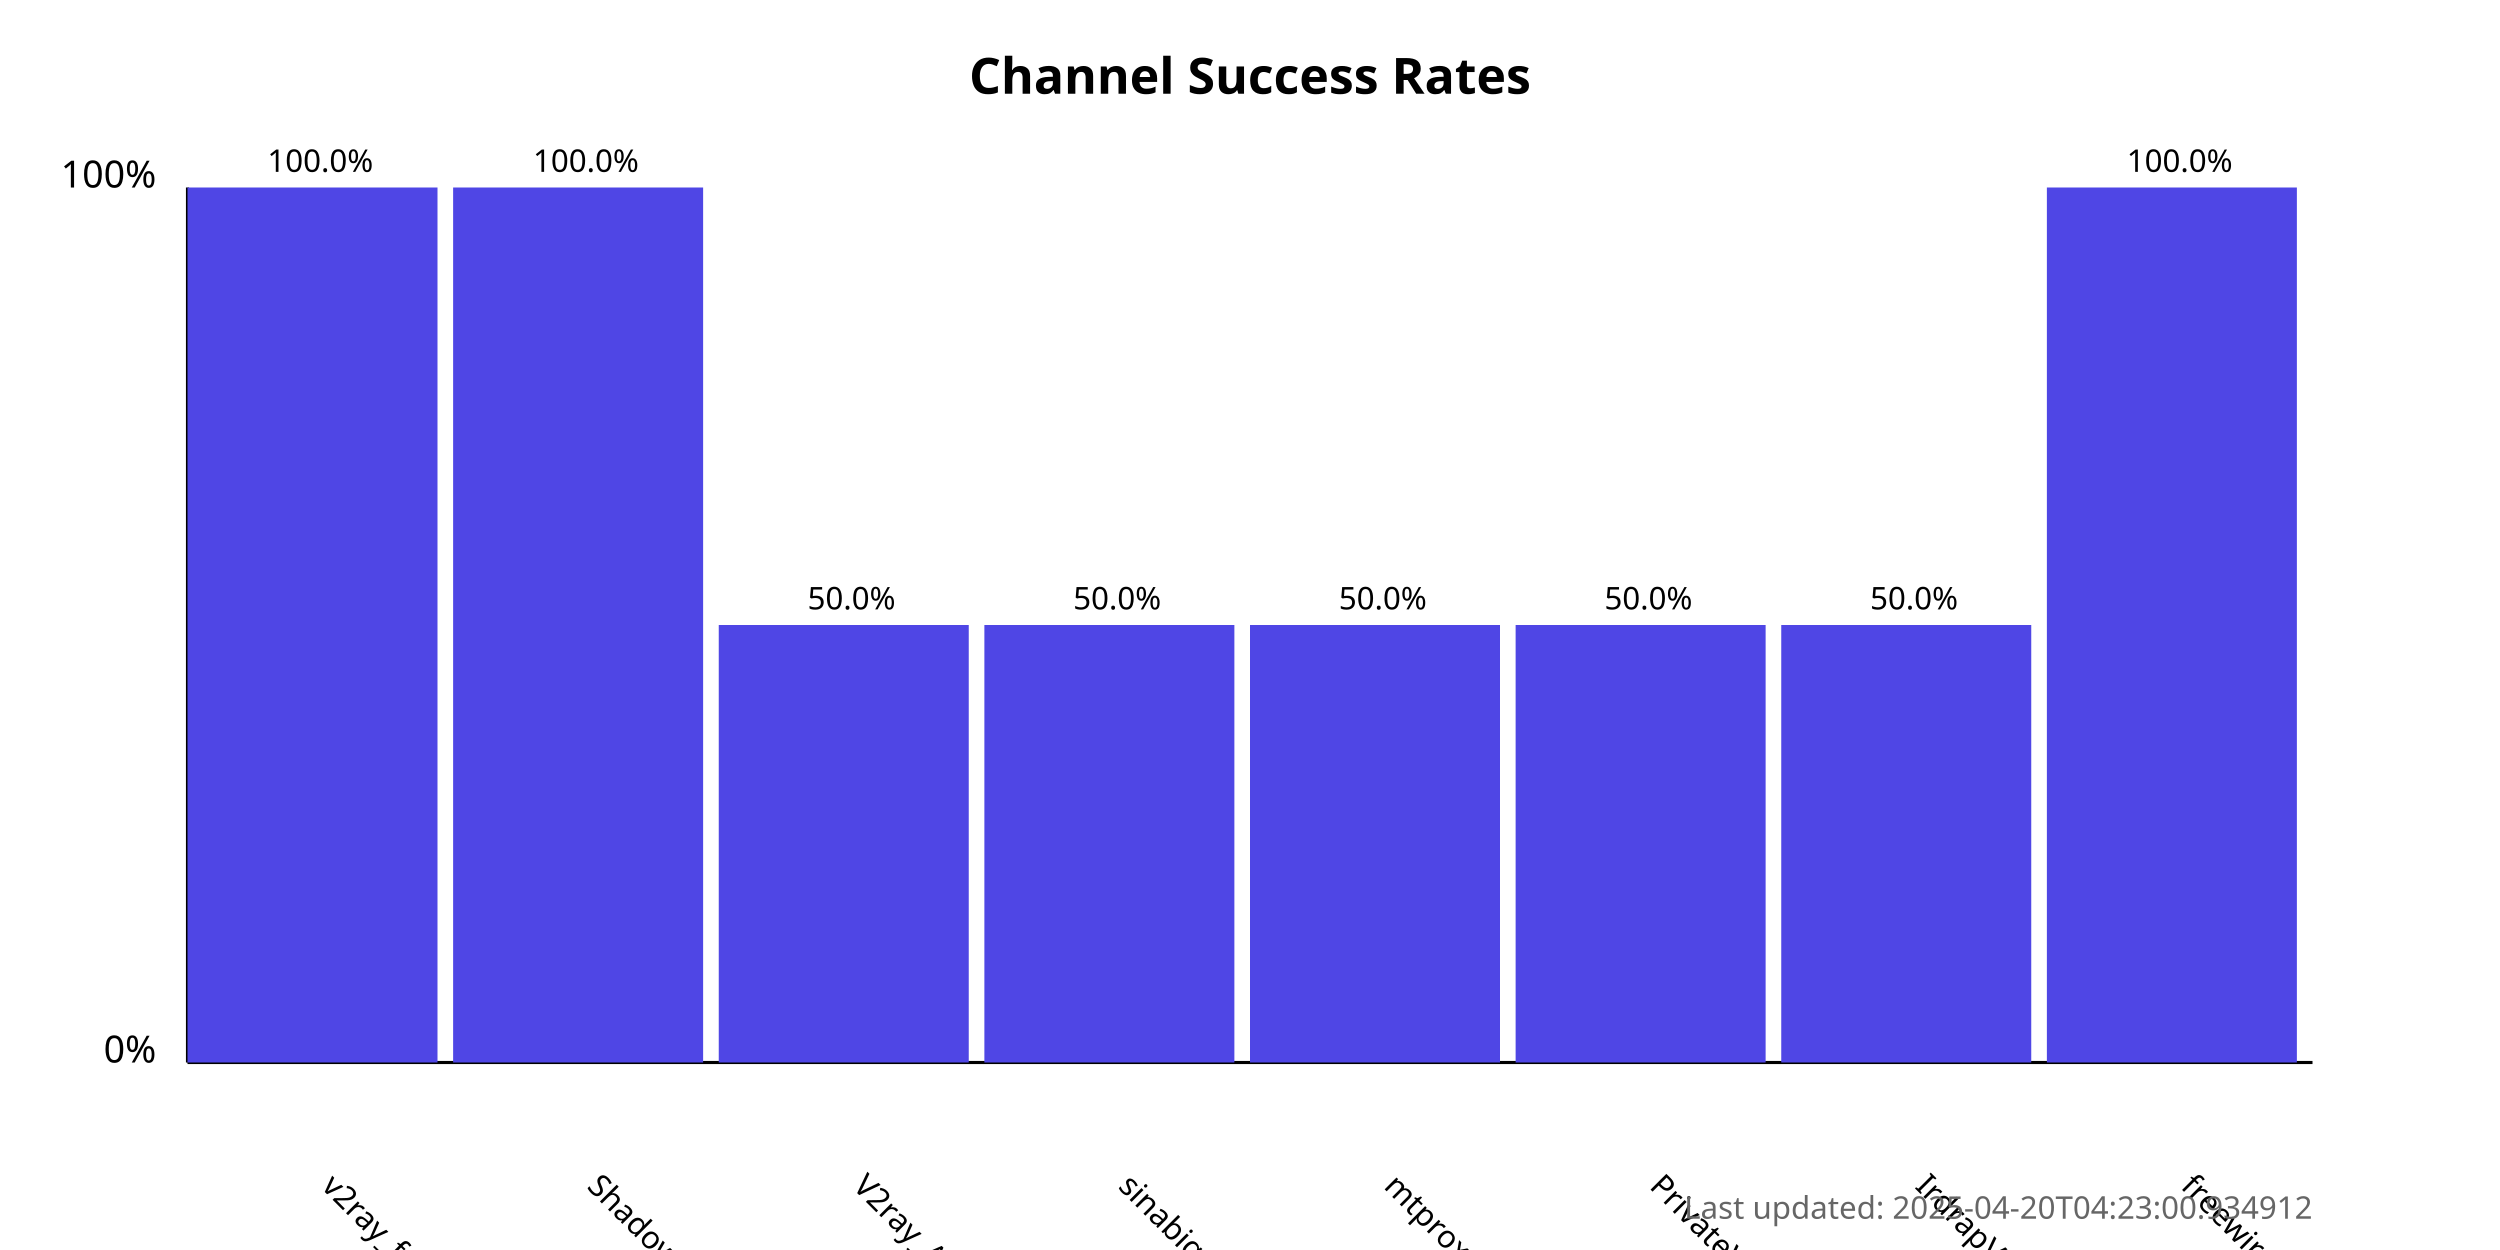
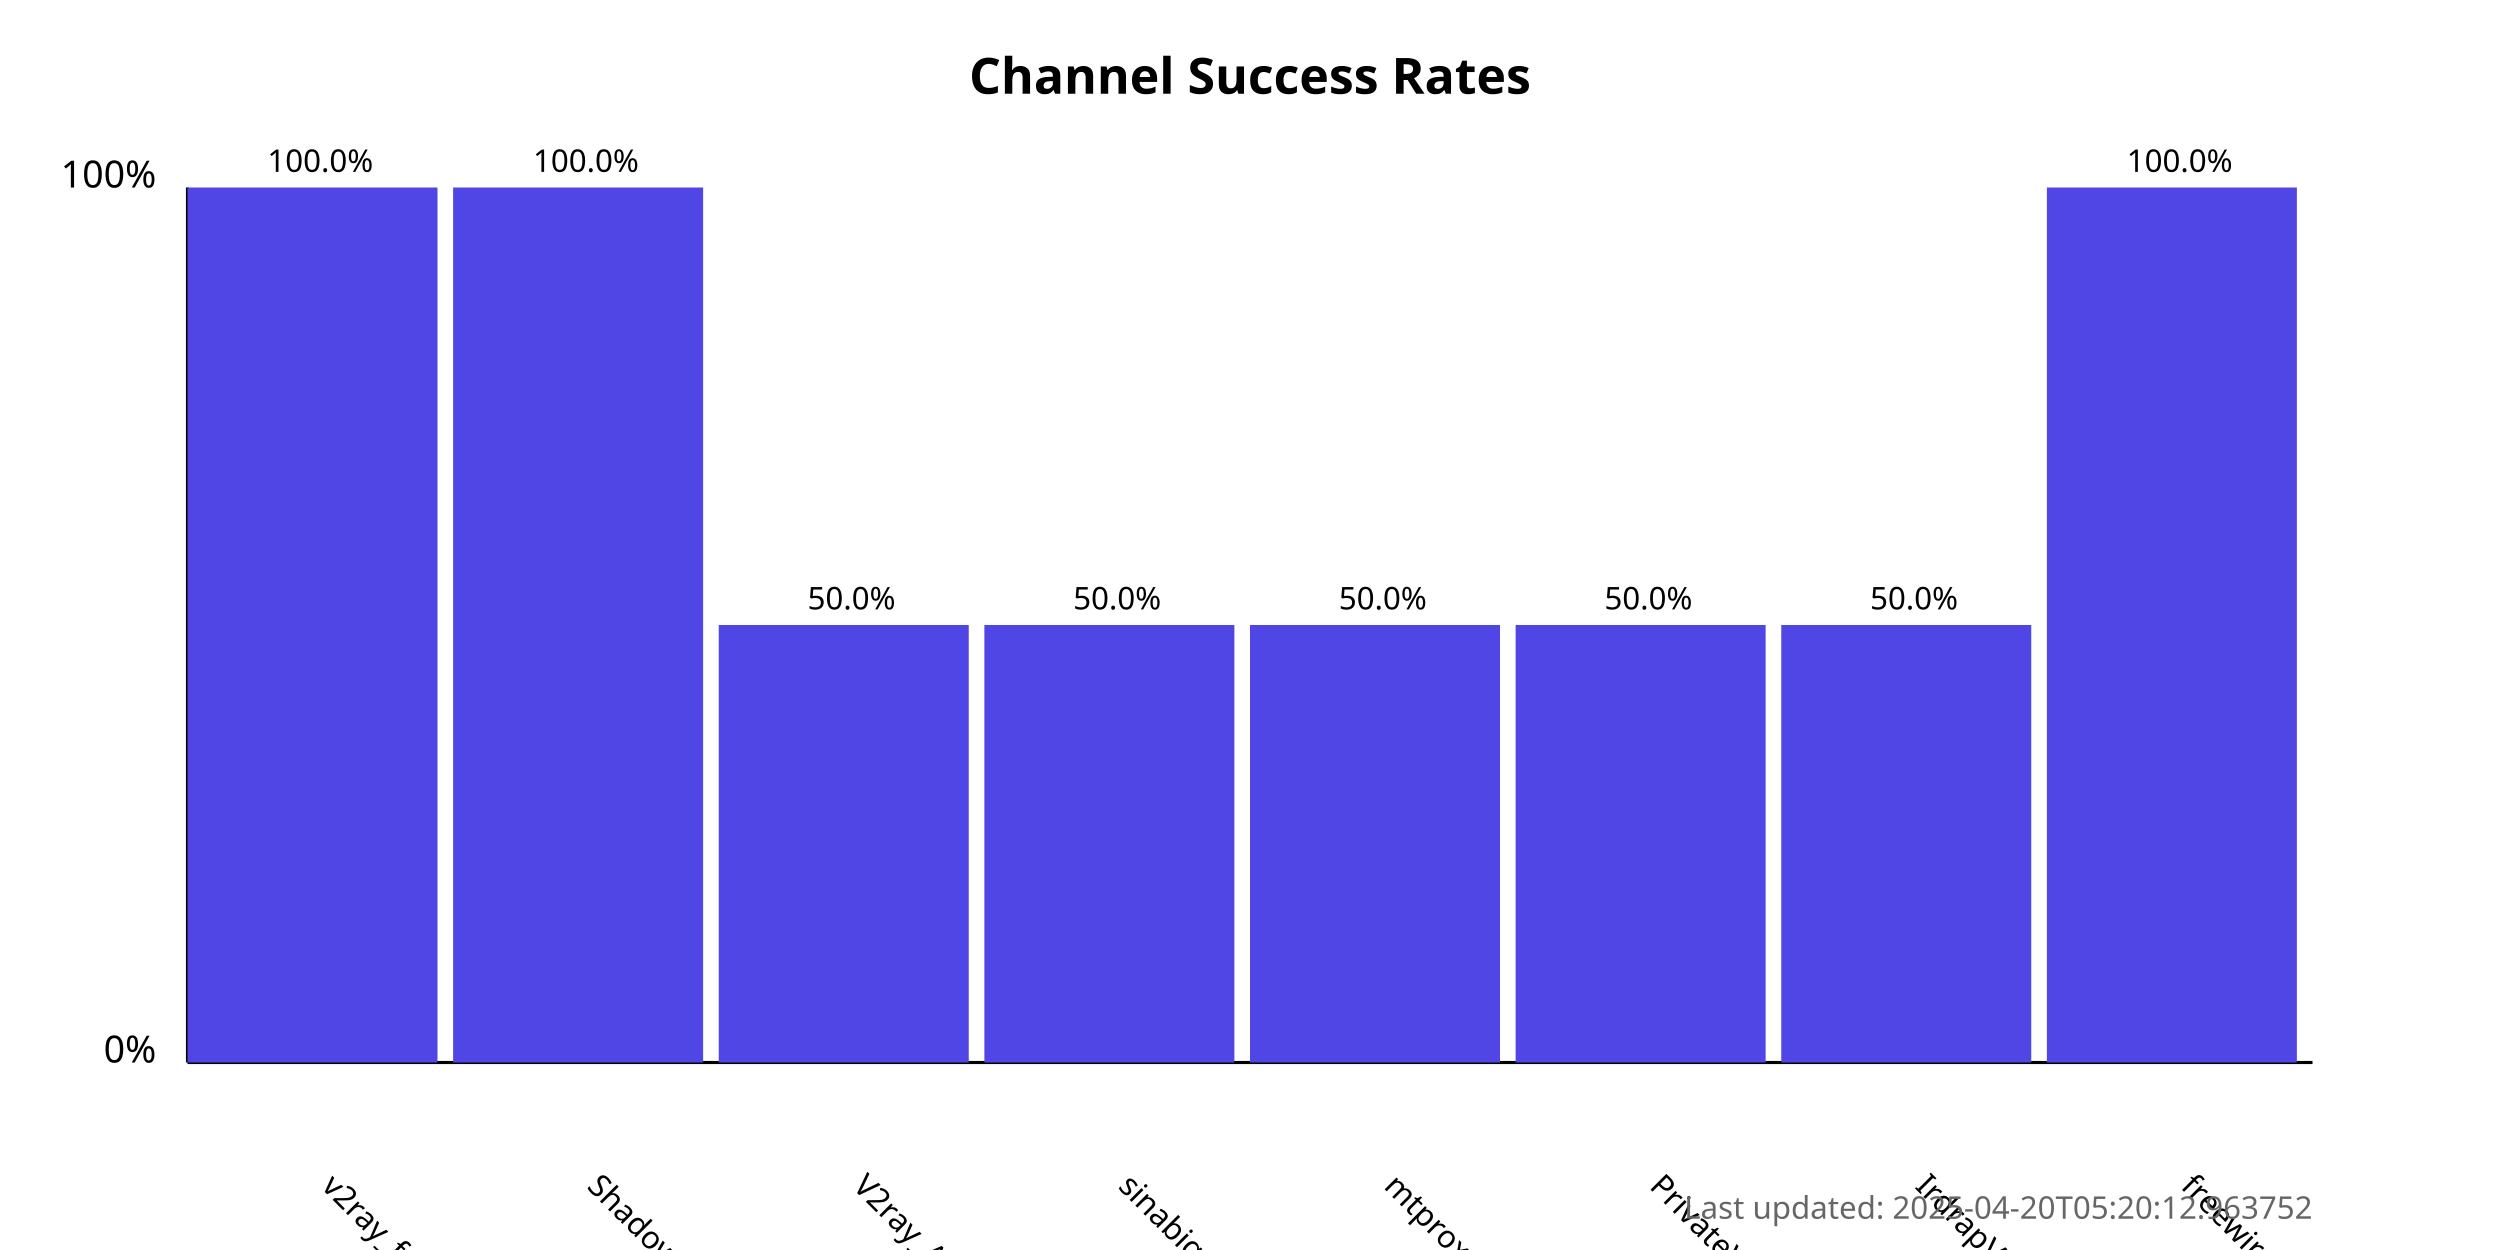
<svg xmlns="http://www.w3.org/2000/svg" width="800" height="400">
  <style>
            .chart-title { font: bold 16px sans-serif; }
            .axis-label { font: 12px sans-serif; }
            .tick-label { font: 10px sans-serif; }
            .bar { fill: #4f46e5; }
            .bar:hover { fill: #6366f1; }
            .timestamp { font: 10px sans-serif; fill: #666; }
        </style>
  <text x="400.0" y="30" text-anchor="middle" class="chart-title">
            Channel Success Rates
        </text>
  <line x1="60" y1="340" x2="60" y2="60" stroke="black" stroke-width="1" />
  <line x1="60" y1="340" x2="740" y2="340" stroke="black" stroke-width="1" />
  <text x="50" y="340" text-anchor="end" class="axis-label">0%</text>
  <text x="50" y="60" text-anchor="end" class="axis-label">100%</text>
  <g>
    <rect x="60" y="60.0" width="80.0" height="280.0" class="bar" />
    <text x="102.5" y="380" transform="rotate(45, 102.5, 380)" text-anchor="start" class="tick-label">
                v2ray_free_conf
            </text>
    <text x="102.5" y="55.0" text-anchor="middle" class="tick-label">
                100.0%
            </text>
  </g>
  <g>
    <rect x="145.0" y="60.0" width="80.0" height="280.0" class="bar" />
    <text x="187.5" y="380" transform="rotate(45, 187.5, 380)" text-anchor="start" class="tick-label">
                ShadowProxy66
            </text>
    <text x="187.5" y="55.0" text-anchor="middle" class="tick-label">
                100.0%
            </text>
  </g>
  <g>
    <rect x="230.0" y="200.0" width="80.0" height="140.0" class="bar" />
    <text x="272.5" y="380" transform="rotate(45, 272.5, 380)" text-anchor="start" class="tick-label">
                V2ray_Alpha
            </text>
    <text x="272.5" y="195.0" text-anchor="middle" class="tick-label">
                50.0%
            </text>
  </g>
  <g>
    <rect x="315.0" y="200.0" width="80.0" height="140.0" class="bar" />
    <text x="357.5" y="380" transform="rotate(45, 357.5, 380)" text-anchor="start" class="tick-label">
                sinabigo
            </text>
    <text x="357.5" y="195.0" text-anchor="middle" class="tick-label">
                50.0%
            </text>
  </g>
  <g>
    <rect x="400.0" y="200.0" width="80.0" height="140.0" class="bar" />
    <text x="442.5" y="380" transform="rotate(45, 442.5, 380)" text-anchor="start" class="tick-label">
                mtproxy_lists
            </text>
    <text x="442.5" y="195.0" text-anchor="middle" class="tick-label">
                50.0%
            </text>
  </g>
  <g>
    <rect x="485.0" y="200.0" width="80.0" height="140.0" class="bar" />
    <text x="527.5" y="380" transform="rotate(45, 527.5, 380)" text-anchor="start" class="tick-label">
                PrivateVPNs
            </text>
    <text x="527.5" y="195.0" text-anchor="middle" class="tick-label">
                50.0%
            </text>
  </g>
  <g>
    <rect x="570.0" y="200.0" width="80.0" height="140.0" class="bar" />
    <text x="612.5" y="380" transform="rotate(45, 612.5, 380)" text-anchor="start" class="tick-label">
                IrdrapVPNnews
            </text>
    <text x="612.5" y="195.0" text-anchor="middle" class="tick-label">
                50.0%
            </text>
  </g>
  <g>
    <rect x="655.0" y="60.0" width="80.0" height="280.0" class="bar" />
    <text x="697.5" y="380" transform="rotate(45, 697.5, 380)" text-anchor="start" class="tick-label">
                freewireguard
            </text>
    <text x="697.5" y="55.0" text-anchor="middle" class="tick-label">
                100.0%
            </text>
  </g>
  <text x="740" y="390" text-anchor="end" class="timestamp">
-             Last updated: 2025-04-20T04:23:00.934912
+             Last updated: 2025-04-20T05:20:12.963752
        </text>
</svg>
